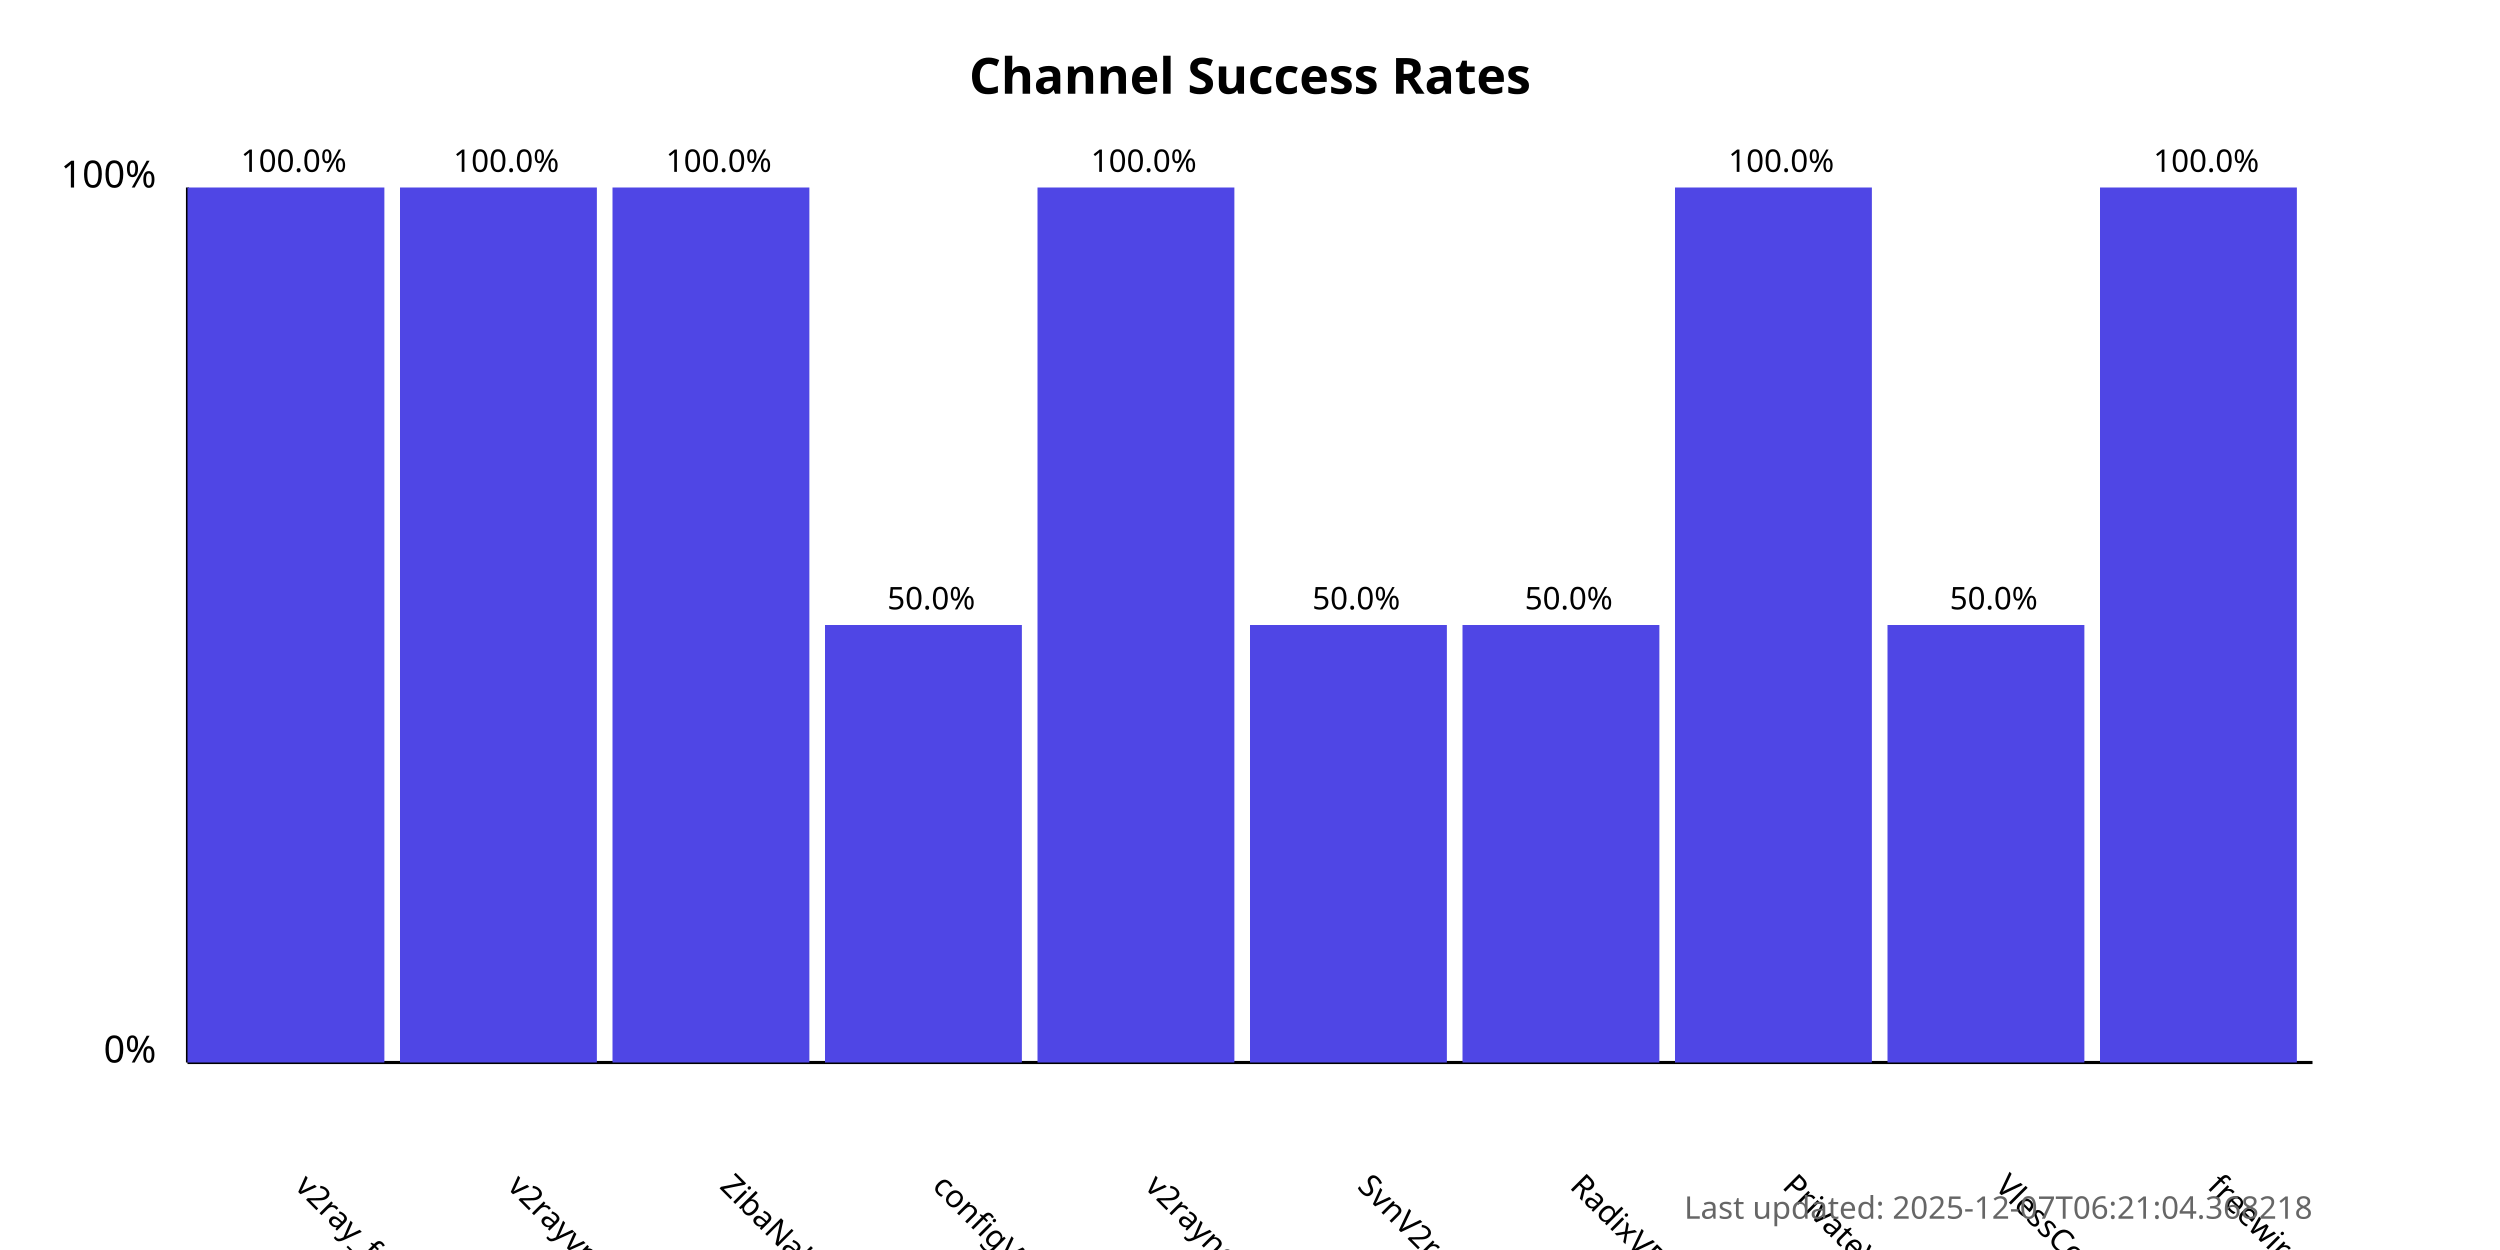
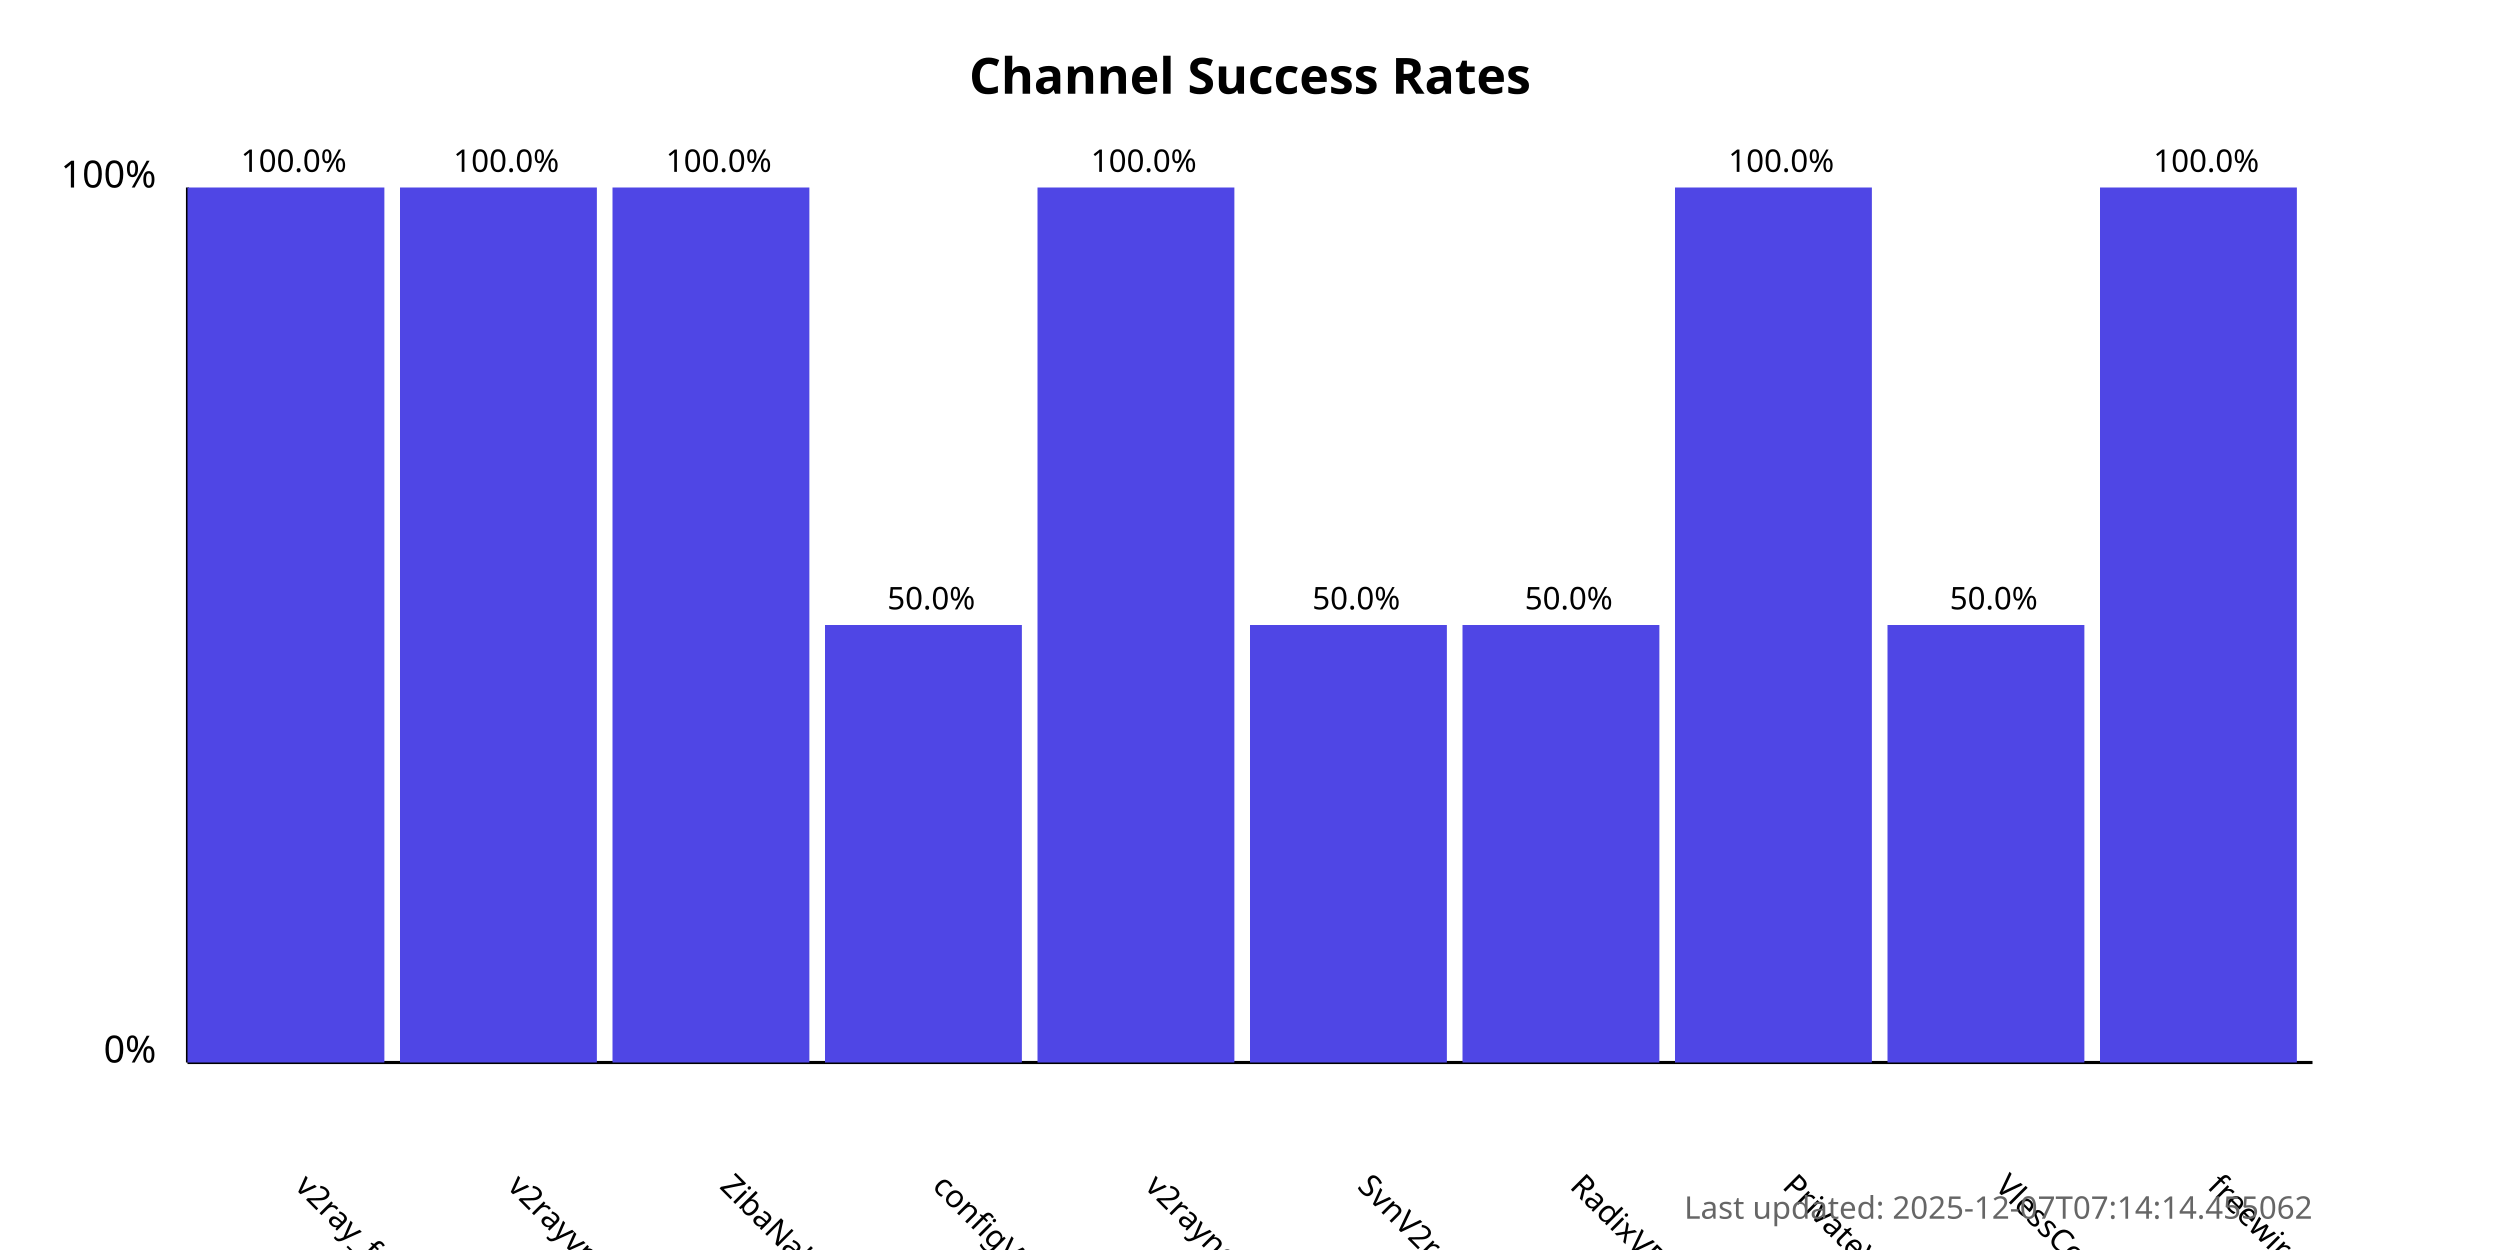
<svg xmlns="http://www.w3.org/2000/svg" width="800" height="400">
  <style>
            .chart-title { font: bold 16px sans-serif; }
            .axis-label { font: 12px sans-serif; }
            .tick-label { font: 10px sans-serif; }
            .bar { fill: #4f46e5; }
            .bar:hover { fill: #6366f1; }
            .timestamp { font: 10px sans-serif; fill: #666; }
        </style>
  <text x="400.0" y="30" text-anchor="middle" class="chart-title">
            Channel Success Rates
        </text>
  <line x1="60" y1="340" x2="60" y2="60" stroke="black" stroke-width="1" />
  <line x1="60" y1="340" x2="740" y2="340" stroke="black" stroke-width="1" />
  <text x="50" y="340" text-anchor="end" class="axis-label">0%</text>
  <text x="50" y="60" text-anchor="end" class="axis-label">100%</text>
  <g>
    <rect x="60" y="60.0" width="63.0" height="280.0" class="bar" />
    <text x="94.0" y="380" transform="rotate(45, 94.0, 380)" text-anchor="start" class="tick-label">
                v2ray_free_conf
            </text>
    <text x="94.0" y="55.0" text-anchor="middle" class="tick-label">
                100.0%
            </text>
  </g>
  <g>
    <rect x="128.0" y="60.0" width="63.0" height="280.0" class="bar" />
    <text x="162.0" y="380" transform="rotate(45, 162.0, 380)" text-anchor="start" class="tick-label">
                v2rayvpno
            </text>
    <text x="162.0" y="55.0" text-anchor="middle" class="tick-label">
                100.0%
            </text>
  </g>
  <g>
    <rect x="196.0" y="60.0" width="63.0" height="280.0" class="bar" />
    <text x="230.0" y="380" transform="rotate(45, 230.0, 380)" text-anchor="start" class="tick-label">
                ZibaNabz
            </text>
    <text x="230.0" y="55.0" text-anchor="middle" class="tick-label">
                100.0%
            </text>
  </g>
  <g>
    <rect x="264.0" y="200.0" width="63.0" height="140.0" class="bar" />
    <text x="298.0" y="380" transform="rotate(45, 298.0, 380)" text-anchor="start" class="tick-label">
                configV2rayForFree
            </text>
    <text x="298.0" y="195.0" text-anchor="middle" class="tick-label">
                50.0%
            </text>
  </g>
  <g>
    <rect x="332.0" y="60.0" width="63.0" height="280.0" class="bar" />
    <text x="366.0" y="380" transform="rotate(45, 366.0, 380)" text-anchor="start" class="tick-label">
                v2rayngvpn
            </text>
    <text x="366.0" y="55.0" text-anchor="middle" class="tick-label">
                100.0%
            </text>
  </g>
  <g>
    <rect x="400.0" y="200.0" width="63.0" height="140.0" class="bar" />
    <text x="434.0" y="380" transform="rotate(45, 434.0, 380)" text-anchor="start" class="tick-label">
                SvnV2ray
            </text>
    <text x="434.0" y="195.0" text-anchor="middle" class="tick-label">
                50.0%
            </text>
  </g>
  <g>
    <rect x="468.0" y="200.0" width="63.0" height="140.0" class="bar" />
    <text x="502.0" y="380" transform="rotate(45, 502.0, 380)" text-anchor="start" class="tick-label">
                RadixVPN
            </text>
    <text x="502.0" y="195.0" text-anchor="middle" class="tick-label">
                50.0%
            </text>
  </g>
  <g>
    <rect x="536.0" y="60.0" width="63.0" height="280.0" class="bar" />
    <text x="570.0" y="380" transform="rotate(45, 570.0, 380)" text-anchor="start" class="tick-label">
                PrivateVPNs
            </text>
    <text x="570.0" y="55.0" text-anchor="middle" class="tick-label">
                100.0%
            </text>
  </g>
  <g>
    <rect x="604.0" y="200.0" width="63.0" height="140.0" class="bar" />
    <text x="638.0" y="380" transform="rotate(45, 638.0, 380)" text-anchor="start" class="tick-label">
                VlessConfig
            </text>
    <text x="638.0" y="195.0" text-anchor="middle" class="tick-label">
                50.0%
            </text>
  </g>
  <g>
    <rect x="672.0" y="60.0" width="63.0" height="280.0" class="bar" />
    <text x="706.0" y="380" transform="rotate(45, 706.0, 380)" text-anchor="start" class="tick-label">
                freewireguard
            </text>
    <text x="706.0" y="55.0" text-anchor="middle" class="tick-label">
                100.0%
            </text>
  </g>
  <text x="740" y="390" text-anchor="end" class="timestamp">
-             Last updated: 2025-12-07T06:21:04.368218
+             Last updated: 2025-12-07T07:14:14.455062
        </text>
</svg>
